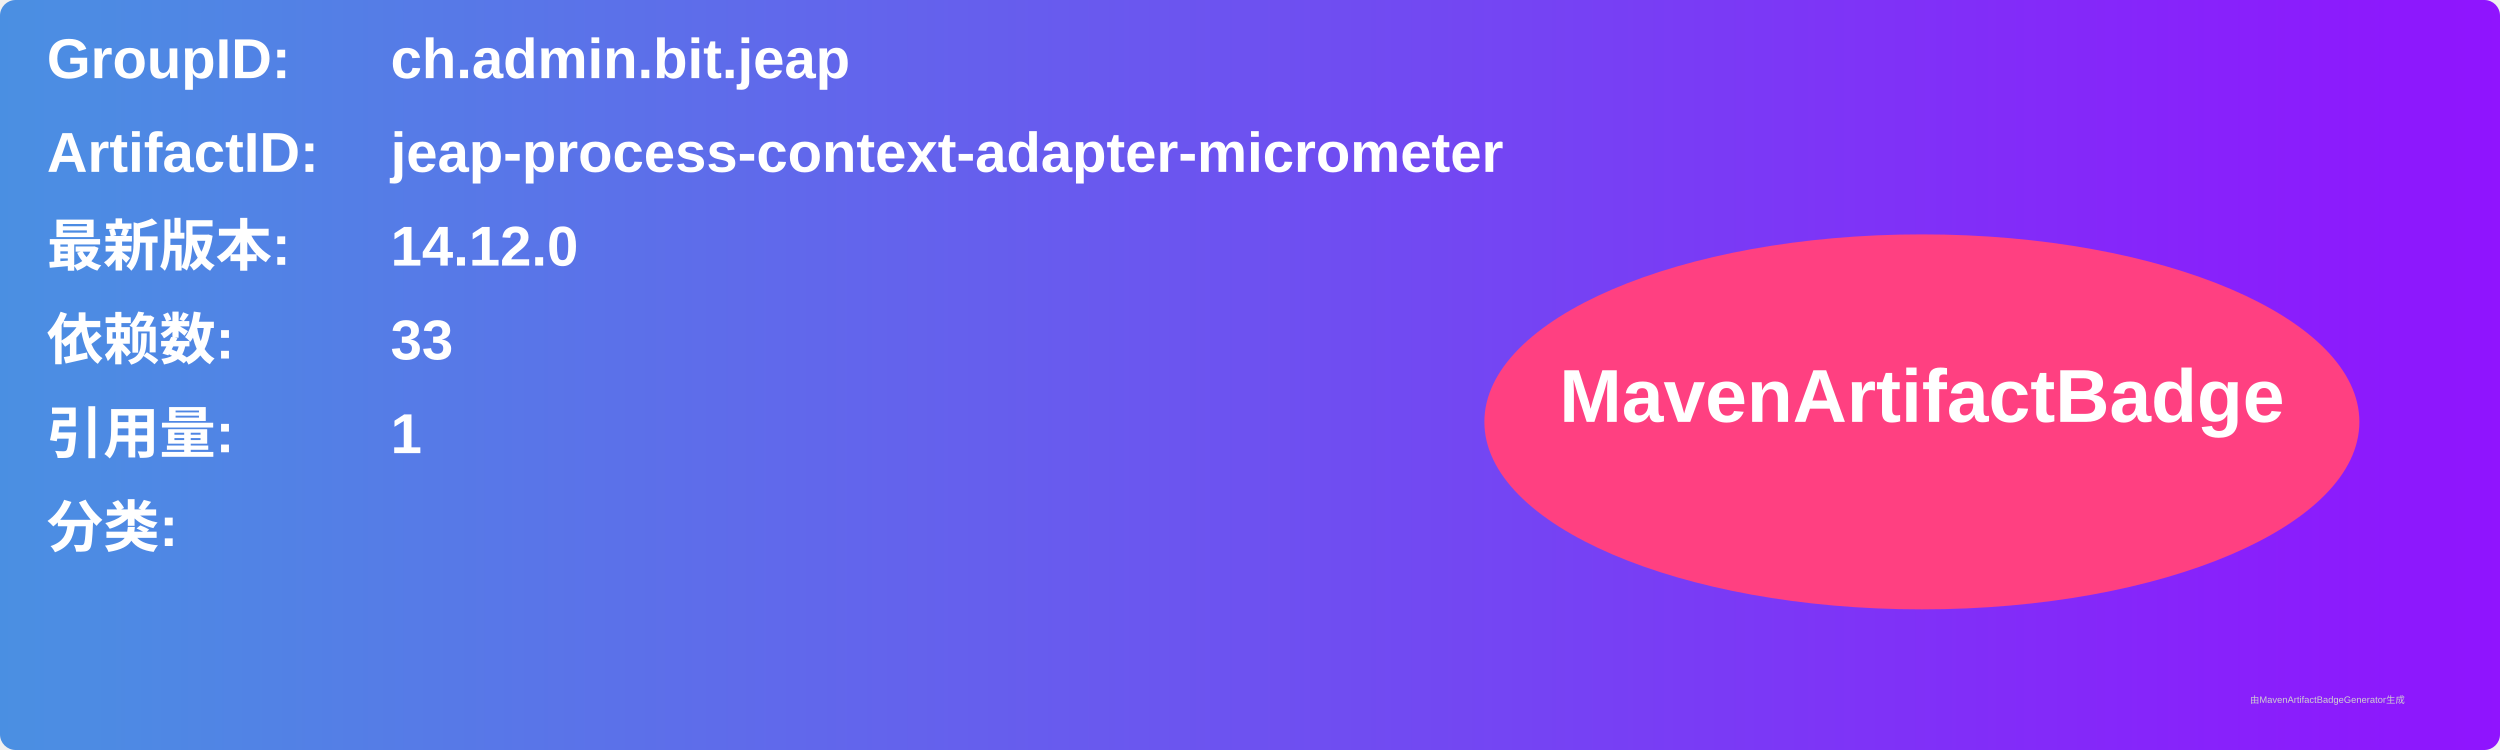
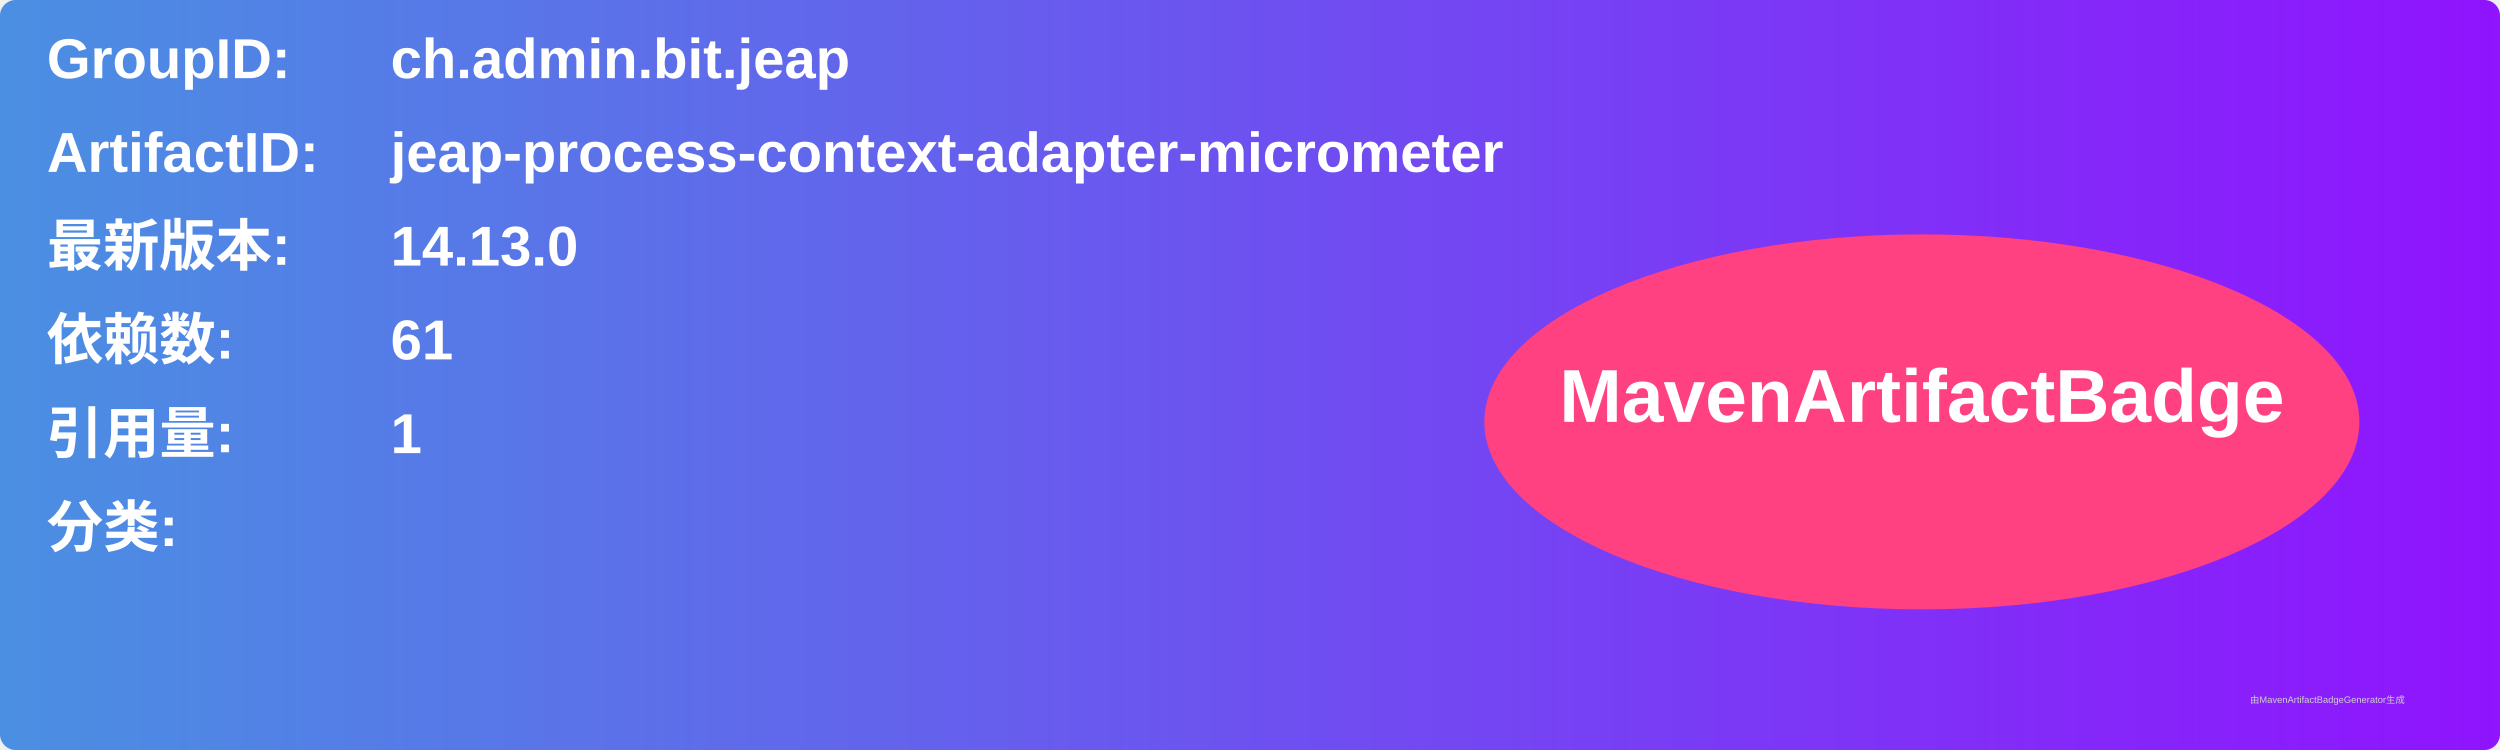
<svg xmlns="http://www.w3.org/2000/svg" width="800" height="240" viewBox="0 0 800 240">
  <linearGradient id="grad" x1="0%" y1="0%" x2="100%" y2="0%">
    <stop offset="0%" stop-color="#4a90e2" />
    <stop offset="100%" stop-color="#9013fe" />
  </linearGradient>
  <rect width="100%" height="100%" rx="5" ry="5" fill="url(#grad)" />
  <g transform="translate(15, 15)">
    <text x="0" y="10" font-family="Arial" font-size="18" fill="white" font-weight="bold" width="260">GroupID:</text>
    <text x="110" y="10" font-family="Arial" font-size="18" fill="white" font-weight="bold" width="460">ch.admin.bit.jeap</text>
    <text x="0" y="40" font-family="Arial" font-size="18" fill="white" font-weight="bold" width="260">ArtifactID:</text>
    <text x="110" y="40" font-family="Arial" font-size="18" fill="white" font-weight="bold" width="460">jeap-process-context-adapter-micrometer</text>
    <text x="0" y="70" font-family="Arial" font-size="18" fill="white" font-weight="bold">最新版本:</text>
    <text x="110" y="70" font-family="Arial" font-size="18" fill="white" font-weight="bold">
-       <tspan font-weight="bold">14.12.0</tspan>
+       <tspan font-weight="bold">14.13.0</tspan>
    </text>
    <text x="0" y="100" font-family="Arial" font-size="18" fill="white" font-weight="bold">依赖数: </text>
    <text x="110" y="100" font-family="Arial" font-size="18" fill="white">
-       <tspan font-weight="bold">33</tspan>
+       <tspan font-weight="bold">61</tspan>
    </text>
    <text x="0" y="130" font-family="Arial" font-size="18" fill="white" font-weight="bold">引用量: </text>
    <text x="110" y="130" font-family="Arial" font-size="18" fill="white">
      <tspan font-weight="bold">1</tspan>
    </text>
    <text x="0" y="160" font-family="Arial" font-size="18" fill="white" font-weight="bold">分类:</text>
    <text x="10" y="190" font-family="Arial" font-size="10" fill="white">
      <tspan font-weight="bold" />
    </text>
    <ellipse cx="600" cy="120" rx="140" ry="60" fill="#ff4081" />
    <text x="600" y="120" text-anchor="middle" font-family="Arial" font-size="24" fill="white" font-weight="bold">MavenArtifactBadge</text>
  </g>
  <text x="720" y="225" font-family="Arial" font-size="3" fill="#d0d0d0">由MavenArtifactBadgeGenerator生成</text>
</svg>
